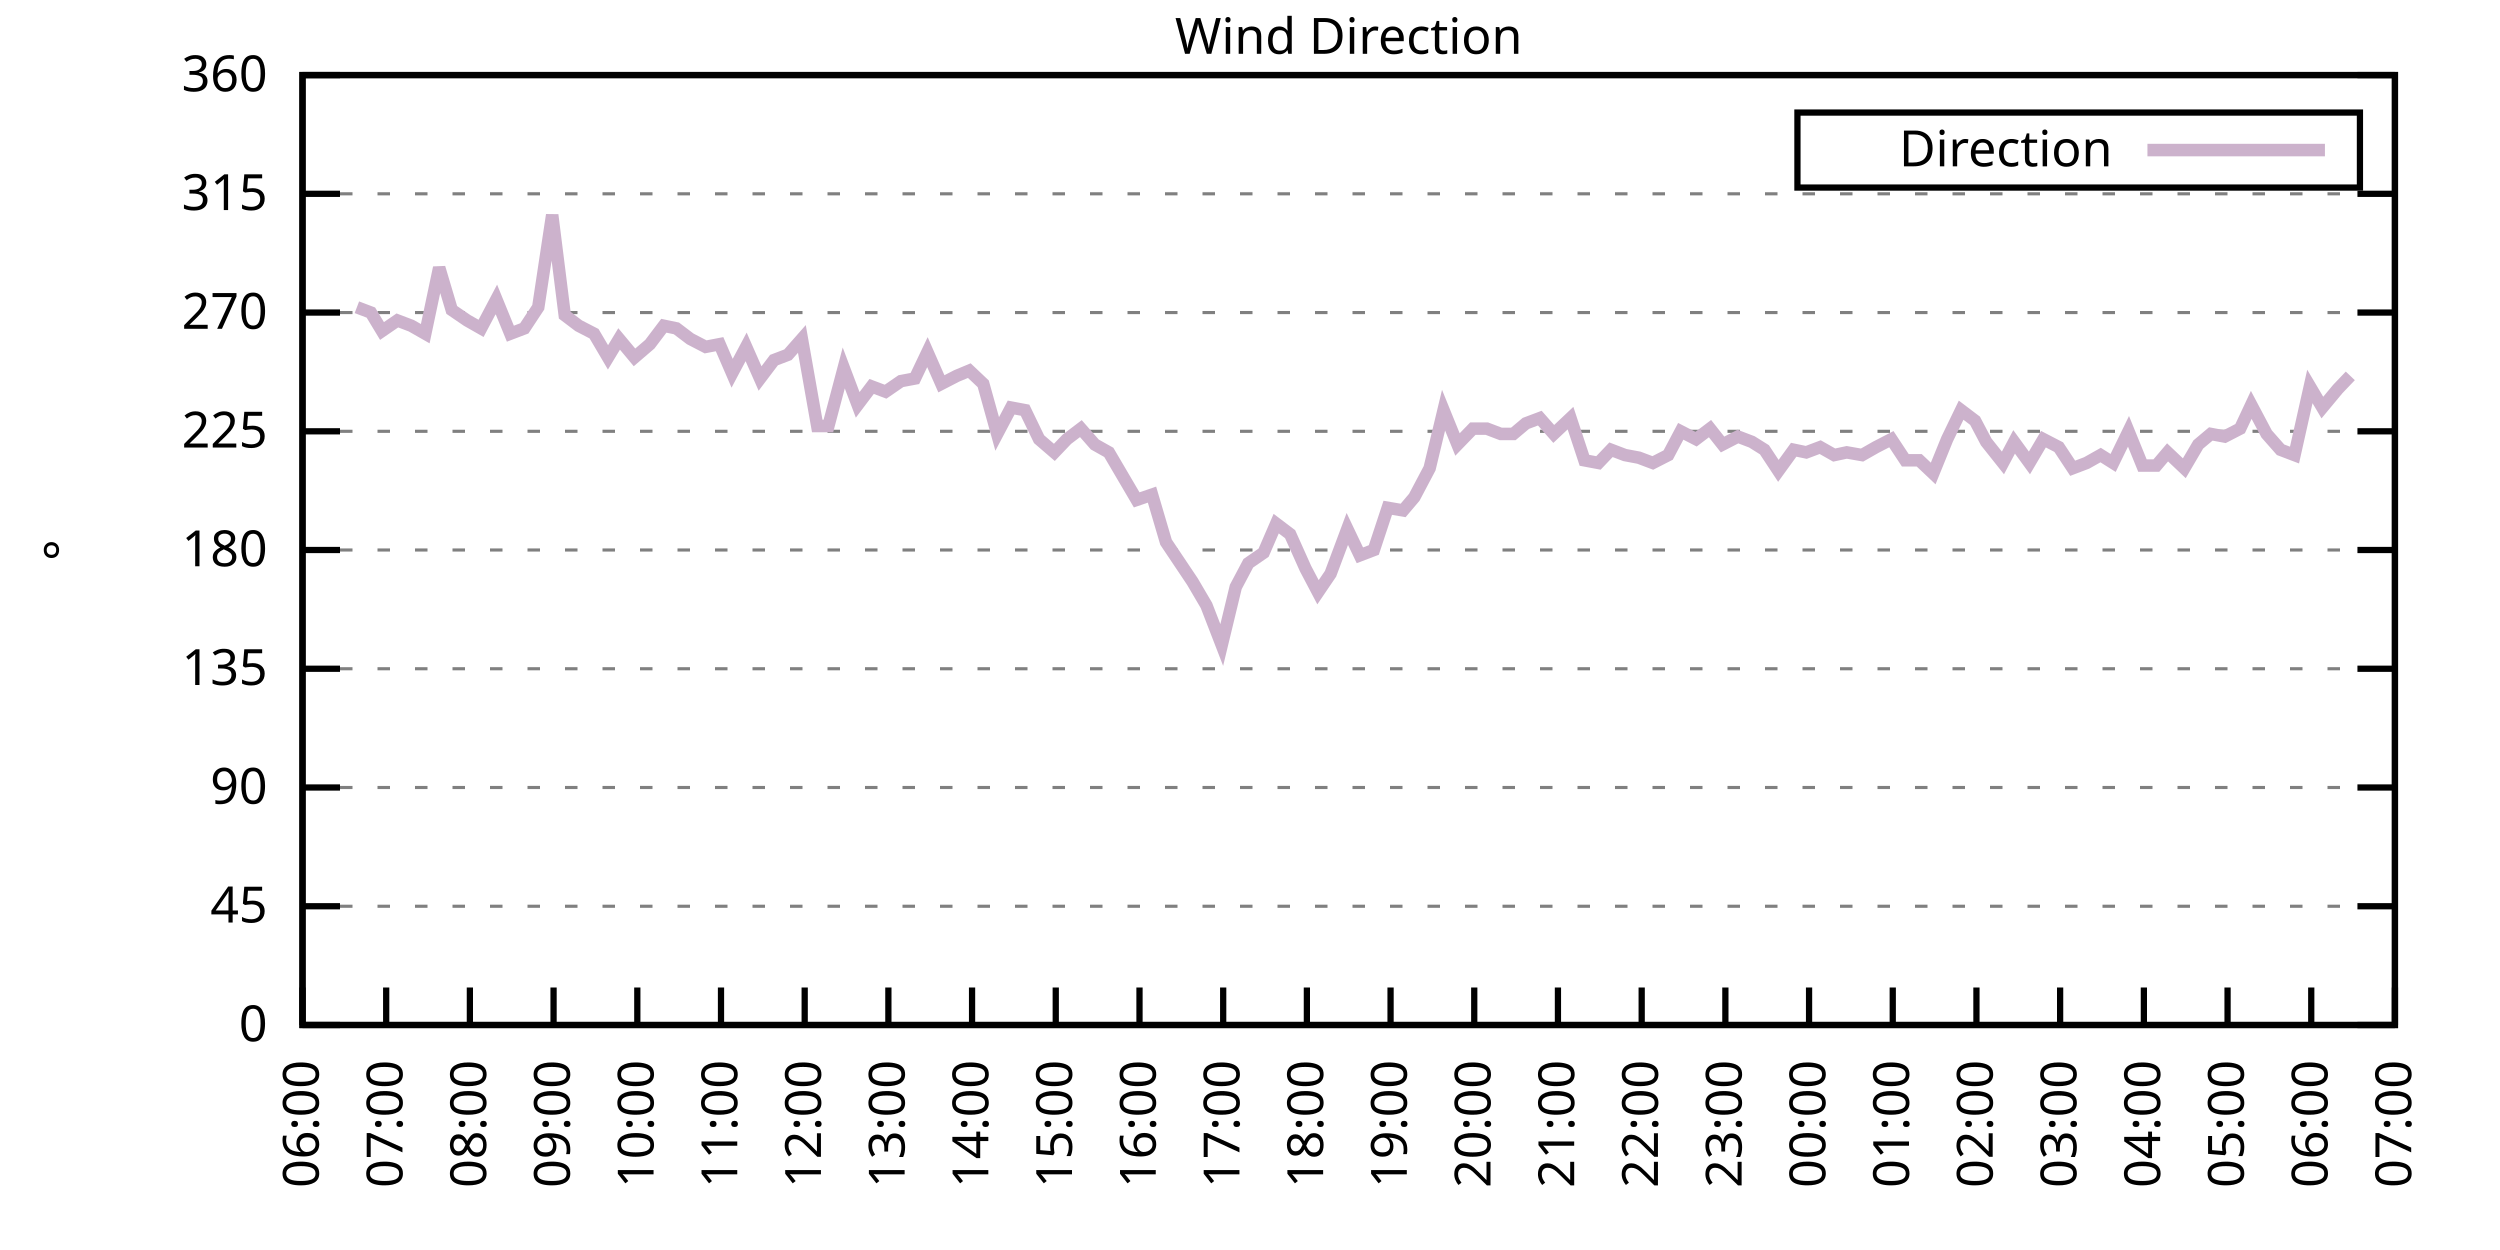
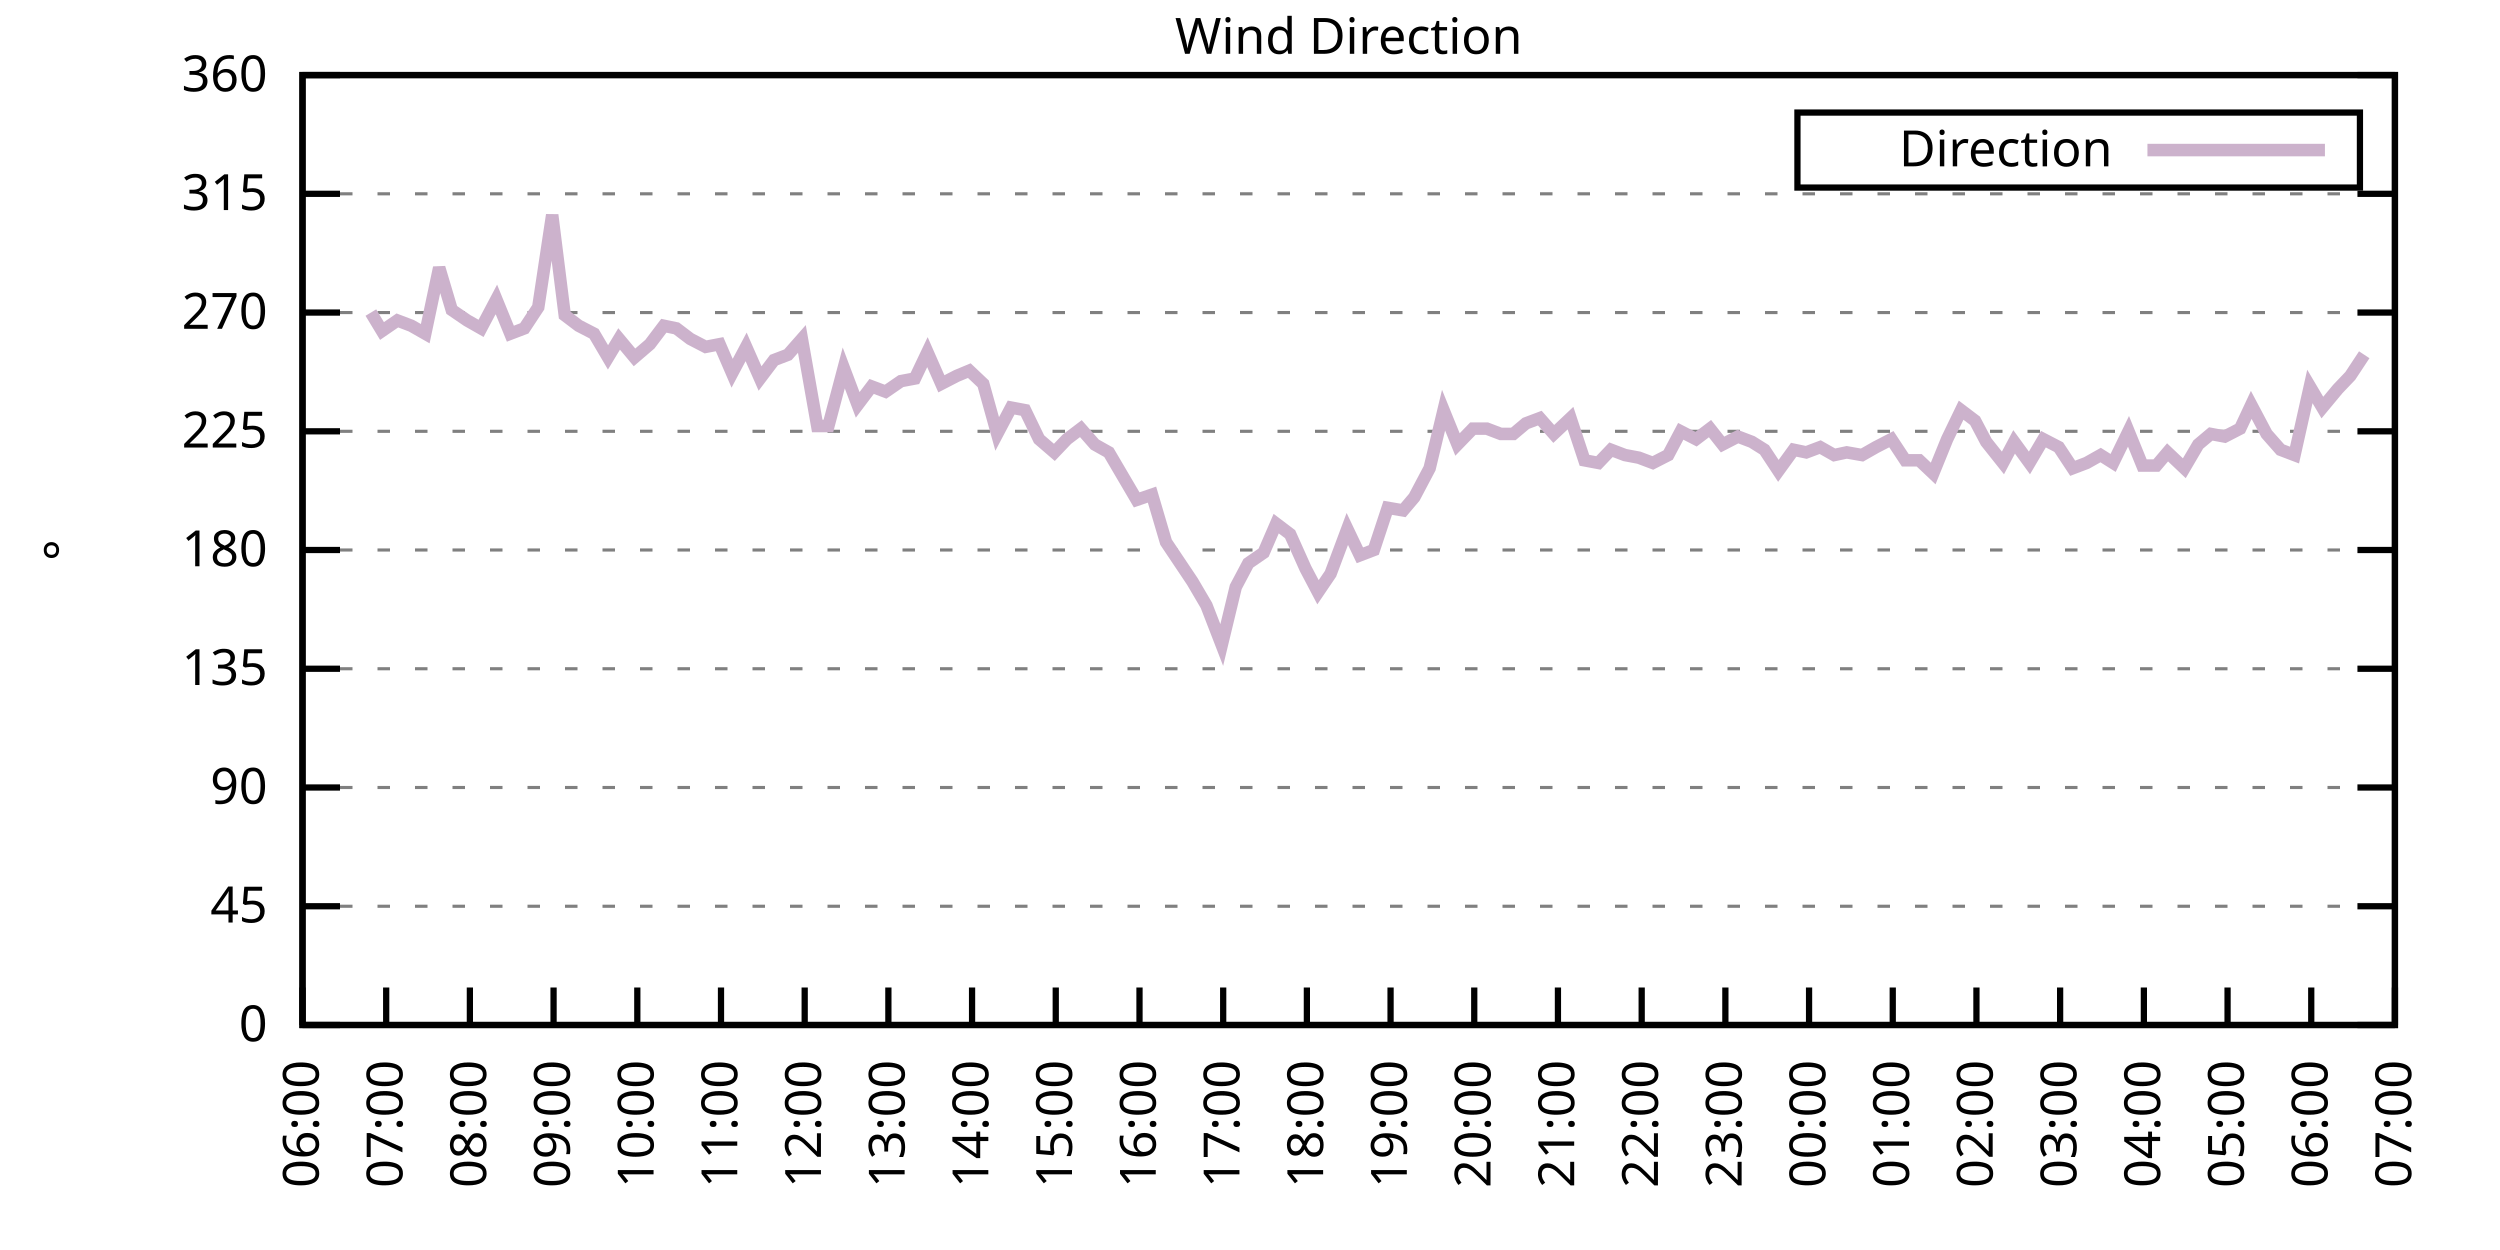
<svg xmlns="http://www.w3.org/2000/svg" xmlns:xlink="http://www.w3.org/1999/xlink" width="400" height="200" viewBox="0 0 400 200">
  <g id="gnuplot_canvas">
    <rect x="0" y="0" width="400" height="200" fill="none" />
    <defs>
      <circle id="gpDot" r="0.5" stroke-width="0.5" stroke="currentColor" />
      <path id="gpPt0" stroke-width="0.333" stroke="currentColor" d="M-1,0 h2 M0,-1 v2" />
      <path id="gpPt1" stroke-width="0.333" stroke="currentColor" d="M-1,-1 L1,1 M1,-1 L-1,1" />
      <path id="gpPt2" stroke-width="0.333" stroke="currentColor" d="M-1,0 L1,0 M0,-1 L0,1 M-1,-1 L1,1 M-1,1 L1,-1" />
      <rect id="gpPt3" stroke-width="0.333" stroke="currentColor" x="-1" y="-1" width="2" height="2" />
      <rect id="gpPt4" stroke-width="0.333" stroke="currentColor" fill="currentColor" x="-1" y="-1" width="2" height="2" />
      <circle id="gpPt5" stroke-width="0.333" stroke="currentColor" cx="0" cy="0" r="1" />
      <use xlink:href="#gpPt5" id="gpPt6" fill="currentColor" stroke="none" />
      <path id="gpPt7" stroke-width="0.333" stroke="currentColor" d="M0,-1.33 L-1.33,0.67 L1.33,0.67 z" />
      <use xlink:href="#gpPt7" id="gpPt8" fill="currentColor" stroke="none" />
      <use xlink:href="#gpPt7" id="gpPt9" stroke="currentColor" transform="rotate(180)" />
      <use xlink:href="#gpPt9" id="gpPt10" fill="currentColor" stroke="none" />
      <use xlink:href="#gpPt3" id="gpPt11" stroke="currentColor" transform="rotate(45)" />
      <use xlink:href="#gpPt11" id="gpPt12" fill="currentColor" stroke="none" />
      <path id="gpPt13" stroke-width="0.333" stroke="currentColor" d="M0,1.330 L1.265,0.411 L0.782,-1.067 L-0.782,-1.076 L-1.265,0.411 z" />
      <use xlink:href="#gpPt13" id="gpPt14" fill="currentColor" stroke="none" />
      <filter id="textbox" filterUnits="objectBoundingBox" x="0" y="0" height="1" width="1">
        <feFlood flood-color="white" flood-opacity="1" result="bgnd" />
        <feComposite in="SourceGraphic" in2="bgnd" operator="atop" />
      </filter>
      <filter id="greybox" filterUnits="objectBoundingBox" x="0" y="0" height="1" width="1">
        <feFlood flood-color="lightgrey" flood-opacity="1" result="grey" />
        <feComposite in="SourceGraphic" in2="grey" operator="atop" />
      </filter>
    </defs>
    <g fill="none" color="white" stroke="currentColor" stroke-width="1.00" stroke-linecap="butt" stroke-linejoin="miter">
</g>
    <g fill="none" color="black" stroke="currentColor" stroke-width="1.00" stroke-linecap="butt" stroke-linejoin="miter">
      <g stroke="none" shape-rendering="crispEdges">
        <polygon fill="rgb(255, 255, 255)" points="48.40,164.00 383.18,164.00 383.18,12.02 48.40,12.02 " />
      </g>
    </g>
    <g fill="none" color="black" stroke="currentColor" stroke-width="1.00" stroke-linecap="butt" stroke-linejoin="miter">
</g>
    <g fill="none" color="black" stroke="black" stroke-width="0.50" stroke-linecap="butt" stroke-linejoin="miter">
</g>
    <g fill="none" color="gray" stroke="currentColor" stroke-width="0.50" stroke-linecap="butt" stroke-linejoin="miter">
      <path stroke="gray" stroke-dasharray="2,4" class="gridline" d="M48.40,164.00 L383.19,164.00  " />
    </g>
    <g fill="none" color="gray" stroke="gray" stroke-width="1.00" stroke-linecap="butt" stroke-linejoin="miter">
</g>
    <g fill="none" color="black" stroke="currentColor" stroke-width="1.00" stroke-linecap="butt" stroke-linejoin="miter">
      <path stroke="black" d="M48.40,164.00 L54.40,164.00 M383.19,164.00 L377.19,164.00  " />
      <g transform="translate(42.80,166.60)" stroke="none" fill="black" font-family="Sans" font-size="8.00" text-anchor="end">
        <text>
          <tspan font-family="Sans"> 0</tspan>
        </text>
      </g>
    </g>
    <g fill="none" color="black" stroke="currentColor" stroke-width="1.00" stroke-linecap="butt" stroke-linejoin="miter">
</g>
    <g fill="none" color="black" stroke="black" stroke-width="0.50" stroke-linecap="butt" stroke-linejoin="miter">
</g>
    <g fill="none" color="gray" stroke="currentColor" stroke-width="0.50" stroke-linecap="butt" stroke-linejoin="miter">
      <path stroke="gray" stroke-dasharray="2,4" class="gridline" d="M48.40,145.00 L383.19,145.00  " />
    </g>
    <g fill="none" color="gray" stroke="gray" stroke-width="1.00" stroke-linecap="butt" stroke-linejoin="miter">
</g>
    <g fill="none" color="black" stroke="currentColor" stroke-width="1.00" stroke-linecap="butt" stroke-linejoin="miter">
      <path stroke="black" d="M48.40,145.00 L54.40,145.00 M383.19,145.00 L377.19,145.00  " />
      <g transform="translate(42.80,147.60)" stroke="none" fill="black" font-family="Sans" font-size="8.00" text-anchor="end">
        <text>
          <tspan font-family="Sans"> 45</tspan>
        </text>
      </g>
    </g>
    <g fill="none" color="black" stroke="currentColor" stroke-width="1.00" stroke-linecap="butt" stroke-linejoin="miter">
</g>
    <g fill="none" color="black" stroke="black" stroke-width="0.50" stroke-linecap="butt" stroke-linejoin="miter">
</g>
    <g fill="none" color="gray" stroke="currentColor" stroke-width="0.50" stroke-linecap="butt" stroke-linejoin="miter">
      <path stroke="gray" stroke-dasharray="2,4" class="gridline" d="M48.40,126.00 L383.19,126.00  " />
    </g>
    <g fill="none" color="gray" stroke="gray" stroke-width="1.00" stroke-linecap="butt" stroke-linejoin="miter">
</g>
    <g fill="none" color="black" stroke="currentColor" stroke-width="1.00" stroke-linecap="butt" stroke-linejoin="miter">
      <path stroke="black" d="M48.40,126.00 L54.40,126.00 M383.19,126.00 L377.19,126.00  " />
      <g transform="translate(42.80,128.60)" stroke="none" fill="black" font-family="Sans" font-size="8.00" text-anchor="end">
        <text>
          <tspan font-family="Sans"> 90</tspan>
        </text>
      </g>
    </g>
    <g fill="none" color="black" stroke="currentColor" stroke-width="1.00" stroke-linecap="butt" stroke-linejoin="miter">
</g>
    <g fill="none" color="black" stroke="black" stroke-width="0.50" stroke-linecap="butt" stroke-linejoin="miter">
</g>
    <g fill="none" color="gray" stroke="currentColor" stroke-width="0.50" stroke-linecap="butt" stroke-linejoin="miter">
      <path stroke="gray" stroke-dasharray="2,4" class="gridline" d="M48.40,107.00 L383.19,107.00  " />
    </g>
    <g fill="none" color="gray" stroke="gray" stroke-width="1.00" stroke-linecap="butt" stroke-linejoin="miter">
</g>
    <g fill="none" color="black" stroke="currentColor" stroke-width="1.00" stroke-linecap="butt" stroke-linejoin="miter">
      <path stroke="black" d="M48.40,107.00 L54.40,107.00 M383.19,107.00 L377.19,107.00  " />
      <g transform="translate(42.80,109.60)" stroke="none" fill="black" font-family="Sans" font-size="8.00" text-anchor="end">
        <text>
          <tspan font-family="Sans"> 135</tspan>
        </text>
      </g>
    </g>
    <g fill="none" color="black" stroke="currentColor" stroke-width="1.00" stroke-linecap="butt" stroke-linejoin="miter">
</g>
    <g fill="none" color="black" stroke="black" stroke-width="0.50" stroke-linecap="butt" stroke-linejoin="miter">
</g>
    <g fill="none" color="gray" stroke="currentColor" stroke-width="0.50" stroke-linecap="butt" stroke-linejoin="miter">
      <path stroke="gray" stroke-dasharray="2,4" class="gridline" d="M48.40,88.00 L383.19,88.00  " />
    </g>
    <g fill="none" color="gray" stroke="gray" stroke-width="1.00" stroke-linecap="butt" stroke-linejoin="miter">
</g>
    <g fill="none" color="black" stroke="currentColor" stroke-width="1.00" stroke-linecap="butt" stroke-linejoin="miter">
      <path stroke="black" d="M48.40,88.00 L54.40,88.00 M383.19,88.00 L377.19,88.00  " />
      <g transform="translate(42.80,90.60)" stroke="none" fill="black" font-family="Sans" font-size="8.00" text-anchor="end">
        <text>
          <tspan font-family="Sans"> 180</tspan>
        </text>
      </g>
    </g>
    <g fill="none" color="black" stroke="currentColor" stroke-width="1.00" stroke-linecap="butt" stroke-linejoin="miter">
</g>
    <g fill="none" color="black" stroke="black" stroke-width="0.50" stroke-linecap="butt" stroke-linejoin="miter">
</g>
    <g fill="none" color="gray" stroke="currentColor" stroke-width="0.50" stroke-linecap="butt" stroke-linejoin="miter">
      <path stroke="gray" stroke-dasharray="2,4" class="gridline" d="M48.40,69.01 L383.19,69.01  " />
    </g>
    <g fill="none" color="gray" stroke="gray" stroke-width="1.00" stroke-linecap="butt" stroke-linejoin="miter">
</g>
    <g fill="none" color="black" stroke="currentColor" stroke-width="1.00" stroke-linecap="butt" stroke-linejoin="miter">
      <path stroke="black" d="M48.40,69.01 L54.40,69.01 M383.19,69.01 L377.19,69.01  " />
      <g transform="translate(42.80,71.61)" stroke="none" fill="black" font-family="Sans" font-size="8.00" text-anchor="end">
        <text>
          <tspan font-family="Sans"> 225</tspan>
        </text>
      </g>
    </g>
    <g fill="none" color="black" stroke="currentColor" stroke-width="1.00" stroke-linecap="butt" stroke-linejoin="miter">
</g>
    <g fill="none" color="black" stroke="black" stroke-width="0.50" stroke-linecap="butt" stroke-linejoin="miter">
</g>
    <g fill="none" color="gray" stroke="currentColor" stroke-width="0.50" stroke-linecap="butt" stroke-linejoin="miter">
      <path stroke="gray" stroke-dasharray="2,4" class="gridline" d="M48.40,50.01 L383.19,50.01  " />
    </g>
    <g fill="none" color="gray" stroke="gray" stroke-width="1.00" stroke-linecap="butt" stroke-linejoin="miter">
</g>
    <g fill="none" color="black" stroke="currentColor" stroke-width="1.00" stroke-linecap="butt" stroke-linejoin="miter">
      <path stroke="black" d="M48.40,50.01 L54.40,50.01 M383.19,50.01 L377.19,50.01  " />
      <g transform="translate(42.80,52.61)" stroke="none" fill="black" font-family="Sans" font-size="8.00" text-anchor="end">
        <text>
          <tspan font-family="Sans"> 270</tspan>
        </text>
      </g>
    </g>
    <g fill="none" color="black" stroke="currentColor" stroke-width="1.00" stroke-linecap="butt" stroke-linejoin="miter">
</g>
    <g fill="none" color="black" stroke="black" stroke-width="0.50" stroke-linecap="butt" stroke-linejoin="miter">
</g>
    <g fill="none" color="gray" stroke="currentColor" stroke-width="0.50" stroke-linecap="butt" stroke-linejoin="miter">
      <path stroke="gray" stroke-dasharray="2,4" class="gridline" d="M48.40,31.01 L383.19,31.01  " />
    </g>
    <g fill="none" color="gray" stroke="gray" stroke-width="1.00" stroke-linecap="butt" stroke-linejoin="miter">
</g>
    <g fill="none" color="black" stroke="currentColor" stroke-width="1.00" stroke-linecap="butt" stroke-linejoin="miter">
      <path stroke="black" d="M48.40,31.01 L54.40,31.01 M383.19,31.01 L377.19,31.01  " />
      <g transform="translate(42.80,33.61)" stroke="none" fill="black" font-family="Sans" font-size="8.00" text-anchor="end">
        <text>
          <tspan font-family="Sans"> 315</tspan>
        </text>
      </g>
    </g>
    <g fill="none" color="black" stroke="currentColor" stroke-width="1.00" stroke-linecap="butt" stroke-linejoin="miter">
</g>
    <g fill="none" color="black" stroke="black" stroke-width="0.50" stroke-linecap="butt" stroke-linejoin="miter">
</g>
    <g fill="none" color="gray" stroke="currentColor" stroke-width="0.50" stroke-linecap="butt" stroke-linejoin="miter">
      <path stroke="gray" stroke-dasharray="2,4" class="gridline" d="M48.40,12.01 L383.19,12.01  " />
    </g>
    <g fill="none" color="gray" stroke="gray" stroke-width="1.00" stroke-linecap="butt" stroke-linejoin="miter">
</g>
    <g fill="none" color="black" stroke="currentColor" stroke-width="1.00" stroke-linecap="butt" stroke-linejoin="miter">
      <path stroke="black" d="M48.40,12.01 L54.40,12.01 M383.19,12.01 L377.19,12.01  " />
      <g transform="translate(42.80,14.61)" stroke="none" fill="black" font-family="Sans" font-size="8.00" text-anchor="end">
        <text>
          <tspan font-family="Sans"> 360</tspan>
        </text>
      </g>
    </g>
    <g fill="none" color="black" stroke="currentColor" stroke-width="1.00" stroke-linecap="butt" stroke-linejoin="miter">
      <path stroke="black" d="M48.40,164.00 L48.40,158.00  " />
      <g transform="translate(51.00,169.60) rotate(270.00)" stroke="none" fill="black" font-family="Sans" font-size="8.00" text-anchor="end">
        <text>
          <tspan font-family="Sans">06:00</tspan>
        </text>
      </g>
    </g>
    <g fill="none" color="black" stroke="currentColor" stroke-width="1.00" stroke-linecap="butt" stroke-linejoin="miter">
      <path stroke="black" d="M61.79,164.00 L61.79,158.00  " />
      <g transform="translate(64.39,169.60) rotate(270.00)" stroke="none" fill="black" font-family="Sans" font-size="8.00" text-anchor="end">
        <text>
          <tspan font-family="Sans">07:00</tspan>
        </text>
      </g>
    </g>
    <g fill="none" color="black" stroke="currentColor" stroke-width="1.00" stroke-linecap="butt" stroke-linejoin="miter">
      <path stroke="black" d="M75.18,164.00 L75.18,158.00  " />
      <g transform="translate(77.78,169.60) rotate(270.00)" stroke="none" fill="black" font-family="Sans" font-size="8.00" text-anchor="end">
        <text>
          <tspan font-family="Sans">08:00</tspan>
        </text>
      </g>
    </g>
    <g fill="none" color="black" stroke="currentColor" stroke-width="1.00" stroke-linecap="butt" stroke-linejoin="miter">
      <path stroke="black" d="M88.57,164.00 L88.57,158.00  " />
      <g transform="translate(91.17,169.60) rotate(270.00)" stroke="none" fill="black" font-family="Sans" font-size="8.00" text-anchor="end">
        <text>
          <tspan font-family="Sans">09:00</tspan>
        </text>
      </g>
    </g>
    <g fill="none" color="black" stroke="currentColor" stroke-width="1.00" stroke-linecap="butt" stroke-linejoin="miter">
      <path stroke="black" d="M101.97,164.00 L101.97,158.00  " />
      <g transform="translate(104.57,169.60) rotate(270.00)" stroke="none" fill="black" font-family="Sans" font-size="8.00" text-anchor="end">
        <text>
          <tspan font-family="Sans">10:00</tspan>
        </text>
      </g>
    </g>
    <g fill="none" color="black" stroke="currentColor" stroke-width="1.00" stroke-linecap="butt" stroke-linejoin="miter">
      <path stroke="black" d="M115.36,164.00 L115.36,158.00  " />
      <g transform="translate(117.96,169.60) rotate(270.00)" stroke="none" fill="black" font-family="Sans" font-size="8.00" text-anchor="end">
        <text>
          <tspan font-family="Sans">11:00</tspan>
        </text>
      </g>
    </g>
    <g fill="none" color="black" stroke="currentColor" stroke-width="1.00" stroke-linecap="butt" stroke-linejoin="miter">
      <path stroke="black" d="M128.75,164.00 L128.75,158.00  " />
      <g transform="translate(131.35,169.60) rotate(270.00)" stroke="none" fill="black" font-family="Sans" font-size="8.00" text-anchor="end">
        <text>
          <tspan font-family="Sans">12:00</tspan>
        </text>
      </g>
    </g>
    <g fill="none" color="black" stroke="currentColor" stroke-width="1.00" stroke-linecap="butt" stroke-linejoin="miter">
      <path stroke="black" d="M142.14,164.00 L142.14,158.00  " />
      <g transform="translate(144.74,169.60) rotate(270.00)" stroke="none" fill="black" font-family="Sans" font-size="8.00" text-anchor="end">
        <text>
          <tspan font-family="Sans">13:00</tspan>
        </text>
      </g>
    </g>
    <g fill="none" color="black" stroke="currentColor" stroke-width="1.00" stroke-linecap="butt" stroke-linejoin="miter">
      <path stroke="black" d="M155.53,164.00 L155.53,158.00  " />
      <g transform="translate(158.13,169.60) rotate(270.00)" stroke="none" fill="black" font-family="Sans" font-size="8.00" text-anchor="end">
        <text>
          <tspan font-family="Sans">14:00</tspan>
        </text>
      </g>
    </g>
    <g fill="none" color="black" stroke="currentColor" stroke-width="1.00" stroke-linecap="butt" stroke-linejoin="miter">
      <path stroke="black" d="M168.92,164.00 L168.92,158.00  " />
      <g transform="translate(171.52,169.60) rotate(270.00)" stroke="none" fill="black" font-family="Sans" font-size="8.00" text-anchor="end">
        <text>
          <tspan font-family="Sans">15:00</tspan>
        </text>
      </g>
    </g>
    <g fill="none" color="black" stroke="currentColor" stroke-width="1.00" stroke-linecap="butt" stroke-linejoin="miter">
      <path stroke="black" d="M182.32,164.00 L182.32,158.00  " />
      <g transform="translate(184.92,169.60) rotate(270.00)" stroke="none" fill="black" font-family="Sans" font-size="8.00" text-anchor="end">
        <text>
          <tspan font-family="Sans">16:00</tspan>
        </text>
      </g>
    </g>
    <g fill="none" color="black" stroke="currentColor" stroke-width="1.00" stroke-linecap="butt" stroke-linejoin="miter">
      <path stroke="black" d="M195.71,164.00 L195.71,158.00  " />
      <g transform="translate(198.31,169.60) rotate(270.00)" stroke="none" fill="black" font-family="Sans" font-size="8.00" text-anchor="end">
        <text>
          <tspan font-family="Sans">17:00</tspan>
        </text>
      </g>
    </g>
    <g fill="none" color="black" stroke="currentColor" stroke-width="1.00" stroke-linecap="butt" stroke-linejoin="miter">
      <path stroke="black" d="M209.10,164.00 L209.10,158.00  " />
      <g transform="translate(211.70,169.60) rotate(270.00)" stroke="none" fill="black" font-family="Sans" font-size="8.00" text-anchor="end">
        <text>
          <tspan font-family="Sans">18:00</tspan>
        </text>
      </g>
    </g>
    <g fill="none" color="black" stroke="currentColor" stroke-width="1.00" stroke-linecap="butt" stroke-linejoin="miter">
      <path stroke="black" d="M222.49,164.00 L222.49,158.00  " />
      <g transform="translate(225.09,169.60) rotate(270.00)" stroke="none" fill="black" font-family="Sans" font-size="8.00" text-anchor="end">
        <text>
          <tspan font-family="Sans">19:00</tspan>
        </text>
      </g>
    </g>
    <g fill="none" color="black" stroke="currentColor" stroke-width="1.00" stroke-linecap="butt" stroke-linejoin="miter">
      <path stroke="black" d="M235.88,164.00 L235.88,158.00  " />
      <g transform="translate(238.48,169.60) rotate(270.00)" stroke="none" fill="black" font-family="Sans" font-size="8.00" text-anchor="end">
        <text>
          <tspan font-family="Sans">20:00</tspan>
        </text>
      </g>
    </g>
    <g fill="none" color="black" stroke="currentColor" stroke-width="1.00" stroke-linecap="butt" stroke-linejoin="miter">
      <path stroke="black" d="M249.27,164.00 L249.27,158.00  " />
      <g transform="translate(251.87,169.60) rotate(270.00)" stroke="none" fill="black" font-family="Sans" font-size="8.00" text-anchor="end">
        <text>
          <tspan font-family="Sans">21:00</tspan>
        </text>
      </g>
    </g>
    <g fill="none" color="black" stroke="currentColor" stroke-width="1.00" stroke-linecap="butt" stroke-linejoin="miter">
      <path stroke="black" d="M262.67,164.00 L262.67,158.00  " />
      <g transform="translate(265.27,169.60) rotate(270.00)" stroke="none" fill="black" font-family="Sans" font-size="8.00" text-anchor="end">
        <text>
          <tspan font-family="Sans">22:00</tspan>
        </text>
      </g>
    </g>
    <g fill="none" color="black" stroke="currentColor" stroke-width="1.00" stroke-linecap="butt" stroke-linejoin="miter">
      <path stroke="black" d="M276.06,164.00 L276.06,158.00  " />
      <g transform="translate(278.66,169.60) rotate(270.00)" stroke="none" fill="black" font-family="Sans" font-size="8.00" text-anchor="end">
        <text>
          <tspan font-family="Sans">23:00</tspan>
        </text>
      </g>
    </g>
    <g fill="none" color="black" stroke="currentColor" stroke-width="1.00" stroke-linecap="butt" stroke-linejoin="miter">
      <path stroke="black" d="M289.45,164.00 L289.45,158.00  " />
      <g transform="translate(292.05,169.60) rotate(270.00)" stroke="none" fill="black" font-family="Sans" font-size="8.00" text-anchor="end">
        <text>
          <tspan font-family="Sans">00:00</tspan>
        </text>
      </g>
    </g>
    <g fill="none" color="black" stroke="currentColor" stroke-width="1.00" stroke-linecap="butt" stroke-linejoin="miter">
      <path stroke="black" d="M302.84,164.00 L302.84,158.00  " />
      <g transform="translate(305.44,169.60) rotate(270.00)" stroke="none" fill="black" font-family="Sans" font-size="8.00" text-anchor="end">
        <text>
          <tspan font-family="Sans">01:00</tspan>
        </text>
      </g>
    </g>
    <g fill="none" color="black" stroke="currentColor" stroke-width="1.00" stroke-linecap="butt" stroke-linejoin="miter">
      <path stroke="black" d="M316.23,164.00 L316.23,158.00  " />
      <g transform="translate(318.83,169.60) rotate(270.00)" stroke="none" fill="black" font-family="Sans" font-size="8.00" text-anchor="end">
        <text>
          <tspan font-family="Sans">02:00</tspan>
        </text>
      </g>
    </g>
    <g fill="none" color="black" stroke="currentColor" stroke-width="1.00" stroke-linecap="butt" stroke-linejoin="miter">
      <path stroke="black" d="M329.62,164.00 L329.62,158.00  " />
      <g transform="translate(332.22,169.60) rotate(270.00)" stroke="none" fill="black" font-family="Sans" font-size="8.00" text-anchor="end">
        <text>
          <tspan font-family="Sans">03:00</tspan>
        </text>
      </g>
    </g>
    <g fill="none" color="black" stroke="currentColor" stroke-width="1.00" stroke-linecap="butt" stroke-linejoin="miter">
      <path stroke="black" d="M343.02,164.00 L343.02,158.00  " />
      <g transform="translate(345.62,169.60) rotate(270.00)" stroke="none" fill="black" font-family="Sans" font-size="8.00" text-anchor="end">
        <text>
          <tspan font-family="Sans">04:00</tspan>
        </text>
      </g>
    </g>
    <g fill="none" color="black" stroke="currentColor" stroke-width="1.00" stroke-linecap="butt" stroke-linejoin="miter">
      <path stroke="black" d="M356.41,164.00 L356.41,158.00  " />
      <g transform="translate(359.01,169.60) rotate(270.00)" stroke="none" fill="black" font-family="Sans" font-size="8.00" text-anchor="end">
        <text>
          <tspan font-family="Sans">05:00</tspan>
        </text>
      </g>
    </g>
    <g fill="none" color="black" stroke="currentColor" stroke-width="1.00" stroke-linecap="butt" stroke-linejoin="miter">
      <path stroke="black" d="M369.80,164.00 L369.80,158.00  " />
      <g transform="translate(372.40,169.60) rotate(270.00)" stroke="none" fill="black" font-family="Sans" font-size="8.00" text-anchor="end">
        <text>
          <tspan font-family="Sans">06:00</tspan>
        </text>
      </g>
    </g>
    <g fill="none" color="black" stroke="currentColor" stroke-width="1.00" stroke-linecap="butt" stroke-linejoin="miter">
      <path stroke="black" d="M383.19,164.00 L383.19,158.00  " />
      <g transform="translate(385.79,169.60) rotate(270.00)" stroke="none" fill="black" font-family="Sans" font-size="8.00" text-anchor="end">
        <text>
          <tspan font-family="Sans">07:00</tspan>
        </text>
      </g>
    </g>
    <g fill="none" color="black" stroke="currentColor" stroke-width="1.00" stroke-linecap="butt" stroke-linejoin="miter">
</g>
    <g fill="none" color="black" stroke="currentColor" stroke-width="1.00" stroke-linecap="butt" stroke-linejoin="miter">
      <path stroke="black" d="M48.40,12.01 L48.40,164.00 L383.19,164.00 L383.19,12.01 L48.40,12.01 Z  " />
    </g>
    <g fill="none" color="black" stroke="currentColor" stroke-width="1.00" stroke-linecap="butt" stroke-linejoin="miter">
</g>
    <g fill="none" color="black" stroke="currentColor" stroke-width="1.00" stroke-linecap="butt" stroke-linejoin="miter">
      <path stroke="black" d="M287.59,30.01 L287.59,18.01 L377.59,18.01 L377.59,30.01 L287.59,30.01 Z  " />
    </g>
    <g id="Wind_direction_plot_1">
      <g fill="none" color="white" stroke="black" stroke-width="2.00" stroke-linecap="butt" stroke-linejoin="miter">
</g>
      <g fill="none" color="black" stroke="currentColor" stroke-width="2.00" stroke-linecap="butt" stroke-linejoin="miter">
        <g transform="translate(337.99,26.61)" stroke="none" fill="black" font-family="Sans" font-size="8.00" text-anchor="end">
          <text>
            <tspan font-family="Sans">Direction</tspan>
          </text>
        </g>
      </g>
      <g fill="none" color="black" stroke="currentColor" stroke-width="2.00" stroke-linecap="butt" stroke-linejoin="miter">
-         <path stroke="rgb(204, 178, 204)" d="M343.59,24.01 L371.99,24.01 M57.10,49.16 L59.34,50.01 L61.12,52.96 L63.58,51.27 L65.81,52.12 L68.04,53.39   L70.27,42.83 L72.28,49.59 L74.74,51.27 L76.97,52.54 L79.42,47.90 L81.66,53.39 L83.89,52.54 L86.12,49.16   L88.35,34.39 L90.36,50.43 L92.59,52.12 L95.05,53.39 L97.28,57.18 L99.06,54.23 L101.52,57.18 L103.98,55.07   L106.21,52.12 L108.22,52.54 L110.45,54.23 L112.90,55.50 L115.13,55.07 L117.14,59.72 L119.38,55.50 L121.61,60.56   L123.84,57.61 L126.07,56.76 L128.30,54.23 L130.76,68.16 L132.54,68.16 L135.00,58.87 L137.23,64.78 L139.46,61.83   L141.69,62.67 L144.15,60.98 L146.38,60.56 L148.39,56.34 L150.62,61.41 L153.08,60.14 L155.09,59.30 L157.32,61.41   L159.55,69.43 L161.78,65.21 L164.01,65.63 L166.25,70.27 L168.70,72.38 L170.71,70.27 L172.94,68.58 L175.17,71.12   L177.41,72.38 L179.64,76.18 L181.87,79.98 L184.32,79.14 L186.56,86.74 L190.80,93.07 L193.03,96.87 L195.48,103.20   L197.72,93.92 L199.73,90.12 L202.18,88.43 L204.19,83.78 L206.42,85.47 L208.88,90.96 L210.88,94.76 L212.89,91.80   L215.57,84.63 L217.58,88.85 L219.81,88.00 L222.04,81.25 L224.50,81.67 L226.29,79.56 L228.74,74.92 L230.97,65.63   L233.20,71.12 L235.66,68.58 L237.89,68.58 L240.12,69.43 L242.13,69.43 L244.14,67.74 L246.37,66.90 L248.60,69.43   L251.28,66.90 L253.51,73.65 L255.75,74.07 L257.76,71.96 L259.99,72.81 L262.22,73.23 L264.45,74.07 L266.91,72.81   L268.92,69.01 L271.37,70.27 L273.60,68.58 L275.61,71.12 L278.07,69.85 L280.30,70.70 L282.31,71.96 L284.54,75.34   L286.99,71.96 L289.00,72.38 L291.23,71.54 L293.47,72.81 L295.48,72.38 L297.93,72.81 L300.16,71.54 L302.62,70.27   L304.85,73.65 L307.08,73.65 L309.31,75.76 L311.54,70.27 L313.78,65.63 L316.01,67.32 L317.79,70.70 L320.47,74.07   L322.26,70.70 L324.71,74.07 L326.95,70.27 L329.40,71.54 L331.63,74.92 L333.86,74.07 L336.10,72.81 L338.10,74.07   L340.56,69.01 L342.79,74.49 L345.02,74.49 L346.81,72.38 L349.49,74.92 L351.72,71.12 L353.73,69.43 L355.96,69.85   L358.42,68.58 L360.20,64.78 L362.66,69.43 L364.89,71.96 L367.12,72.81 L369.58,61.83 L371.58,65.21 L374.04,62.25   L376.05,60.14  " />
+         <path stroke="rgb(204, 178, 204)" d="M343.59,24.01 L371.99,24.01 M59.34,50.01 L61.12,52.96 L63.58,51.27 L65.81,52.12 L68.04,53.39 L70.27,42.83   L72.28,49.59 L74.74,51.27 L76.97,52.54 L79.42,47.90 L81.66,53.39 L83.89,52.54 L86.12,49.16 L88.35,34.39   L90.36,50.43 L92.59,52.12 L95.05,53.39 L97.28,57.18 L99.06,54.23 L101.52,57.18 L103.98,55.07 L106.21,52.12   L108.22,52.54 L110.45,54.23 L112.90,55.50 L115.13,55.07 L117.14,59.72 L119.38,55.50 L121.61,60.56 L123.84,57.61   L126.07,56.76 L128.30,54.23 L130.76,68.16 L132.54,68.16 L135.00,58.87 L137.23,64.78 L139.46,61.83 L141.69,62.67   L144.15,60.98 L146.38,60.56 L148.39,56.34 L150.62,61.41 L153.08,60.14 L155.09,59.30 L157.32,61.41 L159.55,69.43   L161.78,65.21 L164.01,65.63 L166.25,70.27 L168.70,72.38 L170.71,70.27 L172.94,68.58 L175.17,71.12 L177.41,72.38   L179.64,76.18 L181.87,79.98 L184.32,79.14 L186.56,86.74 L190.80,93.07 L193.03,96.87 L195.48,103.20 L197.72,93.92   L199.73,90.12 L202.18,88.43 L204.19,83.78 L206.42,85.47 L208.88,90.96 L210.88,94.76 L212.89,91.80 L215.57,84.63   L217.58,88.85 L219.81,88.00 L222.04,81.25 L224.50,81.67 L226.29,79.56 L228.74,74.92 L230.97,65.63 L233.20,71.12   L235.66,68.58 L237.89,68.58 L240.12,69.43 L242.13,69.43 L244.14,67.74 L246.37,66.90 L248.60,69.43 L251.28,66.90   L253.51,73.65 L255.75,74.07 L257.76,71.96 L259.99,72.81 L262.22,73.23 L264.45,74.07 L266.91,72.81 L268.92,69.01   L271.37,70.27 L273.60,68.58 L275.61,71.12 L278.07,69.85 L280.30,70.70 L282.31,71.96 L284.54,75.34 L286.99,71.96   L289.00,72.38 L291.23,71.54 L293.47,72.81 L295.48,72.38 L297.93,72.81 L300.16,71.54 L302.62,70.27 L304.85,73.65   L307.08,73.65 L309.31,75.76 L311.54,70.27 L313.78,65.63 L316.01,67.32 L317.79,70.70 L320.47,74.07 L322.26,70.70   L324.71,74.07 L326.95,70.27 L329.40,71.54 L331.63,74.92 L333.86,74.07 L336.10,72.81 L338.10,74.07 L340.56,69.01   L342.79,74.49 L345.02,74.49 L346.81,72.38 L349.49,74.92 L351.72,71.12 L353.73,69.43 L355.96,69.85 L358.42,68.58   L360.20,64.78 L362.66,69.43 L364.89,71.96 L367.12,72.81 L369.58,61.83 L371.58,65.21 L374.04,62.25 L376.05,60.14   L378.28,56.76  " />
      </g>
    </g>
    <g fill="none" color="black" stroke="currentColor" stroke-width="2.00" stroke-linecap="butt" stroke-linejoin="miter">
</g>
    <g fill="none" color="black" stroke="black" stroke-width="1.00" stroke-linecap="butt" stroke-linejoin="miter">
</g>
    <g fill="none" color="black" stroke="currentColor" stroke-width="1.00" stroke-linecap="butt" stroke-linejoin="miter">
      <path stroke="black" d="M48.40,12.01 L48.40,164.00 L383.19,164.00 L383.19,12.01 L48.40,12.01 Z  " />
      <g transform="translate(12.80,88.01) rotate(270.00)" stroke="none" fill="black" font-family="Sans" font-size="8.00" text-anchor="middle">
        <text>
          <tspan font-family="Sans">°</tspan>
        </text>
      </g>
    </g>
    <g fill="none" color="black" stroke="currentColor" stroke-width="1.00" stroke-linecap="butt" stroke-linejoin="miter">
</g>
    <g fill="none" color="black" stroke="currentColor" stroke-width="1.00" stroke-linecap="butt" stroke-linejoin="miter">
      <g transform="translate(215.79,8.61)" stroke="none" fill="black" font-family="Sans" font-size="8.00" text-anchor="middle">
        <text>
          <tspan font-family="Sans">Wind Direction</tspan>
        </text>
      </g>
    </g>
    <g fill="none" color="black" stroke="currentColor" stroke-width="1.00" stroke-linecap="butt" stroke-linejoin="miter">
</g>
  </g>
</svg>
